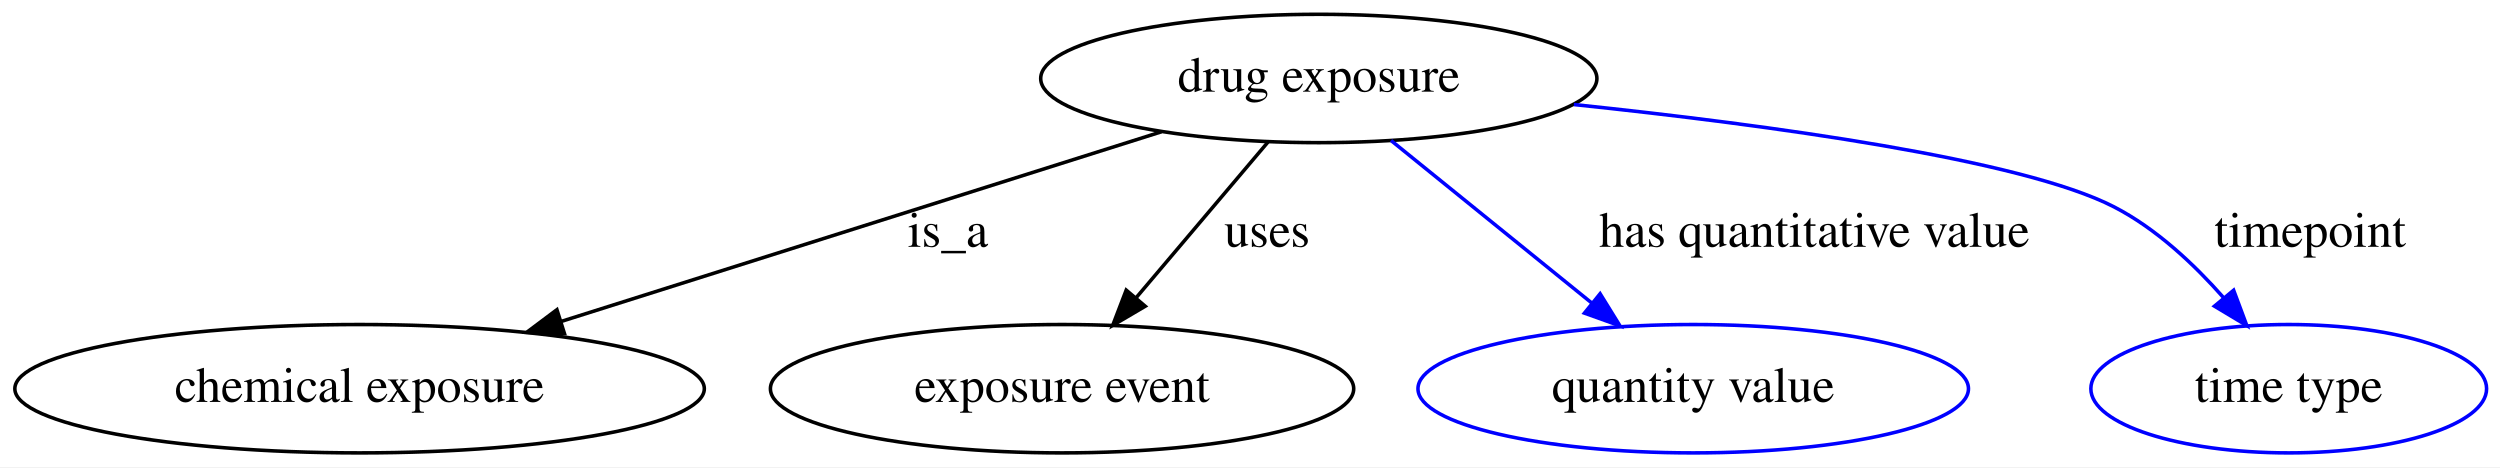
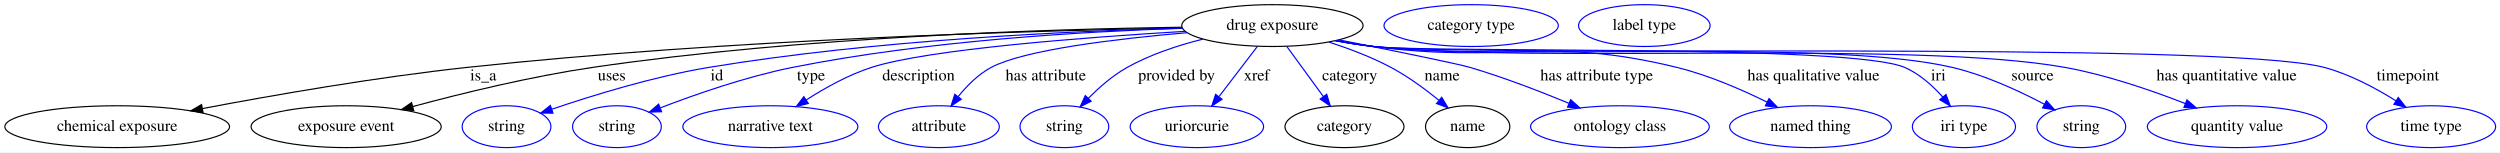
- <svg xmlns="http://www.w3.org/2000/svg" width="701pt" height="131pt" viewBox="0.00 0.00 701.09 131.00">
+ <svg xmlns="http://www.w3.org/2000/svg" width="2151pt" height="131pt" viewBox="0.00 0.00 2151.09 131.00">
  <g id="graph0" class="graph" transform="scale(1 1) rotate(0) translate(4 127)">
-     <polygon fill="white" stroke="transparent" points="-4,4 -4,-127 697.09,-127 697.09,4 -4,4" />
+     <polygon fill="white" stroke="transparent" points="-4,4 -4,-127 2147.09,-127 2147.09,4 -4,4" />
    <g id="node1" class="node">
-       <ellipse fill="none" stroke="black" cx="365.84" cy="-105" rx="77.99" ry="18" />
-       <text text-anchor="middle" x="365.84" y="-101.3" font-family="Times,serif" font-size="14.00">drug exposure</text>
+       <ellipse fill="none" stroke="black" cx="1090.84" cy="-105" rx="77.99" ry="18" />
+       <text text-anchor="middle" x="1090.84" y="-101.3" font-family="Times,serif" font-size="14.00">drug exposure</text>
    </g>
    <g id="node2" class="node">
      <ellipse fill="none" stroke="black" cx="96.84" cy="-18" rx="96.68" ry="18" />
      <text text-anchor="middle" x="96.84" y="-14.3" font-family="Times,serif" font-size="14.00">chemical exposure</text>
    </g>
    <g id="edge1" class="edge">
-       <path fill="none" stroke="black" d="M321.72,-90.06C275.75,-75.53 203.56,-52.72 153.42,-36.88" />
-       <polygon fill="black" stroke="black" points="154.29,-33.48 143.7,-33.81 152.18,-40.16 154.29,-33.48" />
-       <text text-anchor="middle" x="261.84" y="-57.8" font-family="Times,serif" font-size="14.00">is_a</text>
+       <path fill="none" stroke="black" d="M1013.19,-102.97C884.79,-100.61 620.31,-93.02 397.84,-69 319.64,-60.56 230.89,-45.09 170.14,-33.58" />
+       <polygon fill="black" stroke="black" points="170.74,-30.13 160.26,-31.7 169.43,-37.01 170.74,-30.13" />
+       <text text-anchor="middle" x="411.84" y="-57.8" font-family="Times,serif" font-size="14.00">is_a</text>
    </g>
    <g id="node3" class="node">
      <ellipse fill="none" stroke="black" cx="293.84" cy="-18" rx="81.79" ry="18" />
      <text text-anchor="middle" x="293.84" y="-14.3" font-family="Times,serif" font-size="14.00">exposure event</text>
    </g>
    <g id="edge2" class="edge">
-       <path fill="none" stroke="black" d="M351.62,-87.21C341.06,-74.75 326.52,-57.57 314.66,-43.57" />
-       <polygon fill="black" stroke="black" points="317.17,-41.13 308.04,-35.76 311.83,-45.65 317.17,-41.13" />
-       <text text-anchor="middle" x="351.34" y="-57.8" font-family="Times,serif" font-size="14.00">uses</text>
+       <path fill="none" stroke="black" d="M1012.81,-103.58C900.25,-102.02 686.03,-95.44 505.84,-69 452.85,-61.22 393.59,-46.75 351.23,-35.36" />
+       <polygon fill="black" stroke="black" points="351.95,-31.93 341.38,-32.69 350.12,-38.69 351.95,-31.93" />
+       <text text-anchor="middle" x="522.34" y="-57.8" font-family="Times,serif" font-size="14.00">uses</text>
    </g>
    <g id="node4" class="node">
-       <ellipse fill="none" stroke="blue" cx="470.84" cy="-18" rx="77.19" ry="18" />
-       <text text-anchor="middle" x="470.84" y="-14.3" font-family="Times,serif" font-size="14.00">quantity value</text>
+       <ellipse fill="none" stroke="blue" cx="431.84" cy="-18" rx="38.19" ry="18" />
+       <text text-anchor="middle" x="431.84" y="-14.3" font-family="Times,serif" font-size="14.00">string</text>
    </g>
    <g id="edge3" class="edge">
-       <path fill="none" stroke="blue" d="M386.09,-87.61C402.11,-74.64 424.67,-56.38 442.49,-41.95" />
-       <polygon fill="blue" stroke="blue" points="444.73,-44.64 450.3,-35.63 440.33,-39.2 444.73,-44.64" />
-       <text text-anchor="middle" x="504.84" y="-57.8" font-family="Times,serif" font-size="14.00">has quantitative value</text>
+       <path fill="none" stroke="blue" d="M1013.04,-102.79C916.82,-100.28 748.26,-92.58 605.84,-69 558.57,-61.17 505.89,-44.94 471.01,-33.08" />
+       <polygon fill="blue" stroke="blue" points="471.82,-29.66 461.23,-29.71 469.54,-36.28 471.82,-29.66" />
+       <text text-anchor="middle" x="612.84" y="-57.8" font-family="Times,serif" font-size="14.00">id</text>
    </g>
    <g id="node5" class="node">
-       <ellipse fill="none" stroke="blue" cx="637.84" cy="-18" rx="55.49" ry="18" />
-       <text text-anchor="middle" x="637.84" y="-14.3" font-family="Times,serif" font-size="14.00">time type</text>
+       <ellipse fill="none" stroke="blue" cx="526.84" cy="-18" rx="38.19" ry="18" />
+       <text text-anchor="middle" x="526.84" y="-14.3" font-family="Times,serif" font-size="14.00">string</text>
    </g>
    <g id="edge4" class="edge">
-       <path fill="none" stroke="blue" d="M437.38,-97.69C492.32,-91.93 563.02,-82.3 588.84,-69 600.66,-62.91 611.32,-52.9 619.66,-43.43" />
-       <polygon fill="blue" stroke="blue" points="622.39,-45.62 626.09,-35.7 617.01,-41.15 622.39,-45.62" />
-       <text text-anchor="middle" x="643.84" y="-57.8" font-family="Times,serif" font-size="14.00">timepoint</text>
+       <path fill="none" stroke="blue" d="M1013.23,-102.63C929.68,-99.94 793.21,-92.06 677.84,-69 638.18,-61.07 594.49,-45.85 564.35,-34.28" />
+       <polygon fill="blue" stroke="blue" points="565.26,-30.88 554.67,-30.51 562.72,-37.4 565.26,-30.88" />
+       <text text-anchor="middle" x="693.84" y="-57.8" font-family="Times,serif" font-size="14.00">type</text>
+     </g>
+     <g id="node6" class="node">
+       <ellipse fill="none" stroke="blue" cx="658.84" cy="-18" rx="75.29" ry="18" />
+       <text text-anchor="middle" x="658.84" y="-14.3" font-family="Times,serif" font-size="14.00">narrative text</text>
+     </g>
+     <g id="edge5" class="edge">
+       <path fill="none" stroke="blue" d="M1015.55,-100.04C929.51,-94.88 794.34,-84.61 745.84,-69 725.97,-62.61 705.65,-51.24 689.64,-40.97" />
+       <polygon fill="blue" stroke="blue" points="691.5,-38 681.22,-35.41 687.64,-43.84 691.5,-38" />
+       <text text-anchor="middle" x="786.34" y="-57.8" font-family="Times,serif" font-size="14.00">description</text>
+     </g>
+     <g id="node7" class="node">
+       <ellipse fill="none" stroke="blue" cx="803.84" cy="-18" rx="51.99" ry="18" />
+       <text text-anchor="middle" x="803.84" y="-14.3" font-family="Times,serif" font-size="14.00">attribute</text>
+     </g>
+     <g id="edge6" class="edge">
+       <path fill="none" stroke="blue" d="M1017.26,-98.87C957.01,-93.66 877.25,-84.18 848.84,-69 837.69,-63.04 827.92,-53.18 820.36,-43.78" />
+       <polygon fill="blue" stroke="blue" points="823.12,-41.63 814.3,-35.75 817.53,-45.84 823.12,-41.63" />
+       <text text-anchor="middle" x="895.84" y="-57.8" font-family="Times,serif" font-size="14.00">has attribute</text>
+     </g>
+     <g id="node8" class="node">
+       <ellipse fill="none" stroke="blue" cx="911.84" cy="-18" rx="38.19" ry="18" />
+       <text text-anchor="middle" x="911.84" y="-14.3" font-family="Times,serif" font-size="14.00">string</text>
+     </g>
+     <g id="edge7" class="edge">
+       <path fill="none" stroke="blue" d="M1031.02,-93.34C1009.59,-87.98 985.8,-80.17 965.84,-69 953.52,-62.11 941.78,-51.86 932.41,-42.42" />
+       <polygon fill="blue" stroke="blue" points="934.87,-39.94 925.44,-35.12 929.81,-44.77 934.87,-39.94" />
+       <text text-anchor="middle" x="1008.34" y="-57.8" font-family="Times,serif" font-size="14.00">provided by</text>
+     </g>
+     <g id="node9" class="node">
+       <ellipse fill="none" stroke="blue" cx="1025.84" cy="-18" rx="57.39" ry="18" />
+       <text text-anchor="middle" x="1025.84" y="-14.3" font-family="Times,serif" font-size="14.00">uriorcurie</text>
+     </g>
+     <g id="edge8" class="edge">
+       <path fill="none" stroke="blue" d="M1078,-87.21C1068.56,-74.87 1055.58,-57.89 1044.93,-43.97" />
+       <polygon fill="blue" stroke="blue" points="1047.51,-41.58 1038.66,-35.76 1041.95,-45.83 1047.51,-41.58" />
+       <text text-anchor="middle" x="1077.34" y="-57.8" font-family="Times,serif" font-size="14.00">xref</text>
+     </g>
+     <g id="node10" class="node">
+       <ellipse fill="none" stroke="black" cx="1152.84" cy="-18" rx="51.19" ry="18" />
+       <text text-anchor="middle" x="1152.84" y="-14.3" font-family="Times,serif" font-size="14.00">category</text>
+     </g>
+     <g id="edge9" class="edge">
+       <path fill="none" stroke="blue" d="M1103.09,-87.21C1112.09,-74.87 1124.47,-57.89 1134.63,-43.97" />
+       <polygon fill="blue" stroke="blue" points="1137.55,-45.9 1140.62,-35.76 1131.9,-41.77 1137.55,-45.9" />
+       <text text-anchor="middle" x="1157.34" y="-57.8" font-family="Times,serif" font-size="14.00">category</text>
+     </g>
+     <g id="node12" class="node">
+       <ellipse fill="none" stroke="black" cx="1258.84" cy="-18" rx="36.29" ry="18" />
+       <text text-anchor="middle" x="1258.84" y="-14.3" font-family="Times,serif" font-size="14.00">name</text>
+     </g>
+     <g id="edge10" class="edge">
+       <path fill="none" stroke="blue" d="M1139.38,-90.82C1156.76,-85.21 1176.15,-77.89 1192.84,-69 1207.48,-61.2 1222.33,-50.28 1234.23,-40.63" />
+       <polygon fill="blue" stroke="blue" points="1236.5,-43.29 1241.95,-34.21 1232.02,-37.91 1236.5,-43.29" />
+       <text text-anchor="middle" x="1236.84" y="-57.8" font-family="Times,serif" font-size="14.00">name</text>
+     </g>
+     <g id="node14" class="node">
+       <ellipse fill="none" stroke="blue" cx="1389.84" cy="-18" rx="76.89" ry="18" />
+       <text text-anchor="middle" x="1389.84" y="-14.3" font-family="Times,serif" font-size="14.00">ontology class</text>
+     </g>
+     <g id="edge11" class="edge">
+       <path fill="none" stroke="blue" d="M1148.12,-92.7C1193.12,-83.74 1249.97,-72.2 1260.84,-69 1289.73,-60.49 1321.25,-48.33 1345.91,-38.13" />
+       <polygon fill="blue" stroke="blue" points="1347.47,-41.27 1355.35,-34.18 1344.77,-34.81 1347.47,-41.27" />
+       <text text-anchor="middle" x="1369.84" y="-57.8" font-family="Times,serif" font-size="14.00">has attribute type</text>
+     </g>
+     <g id="node15" class="node">
+       <ellipse fill="none" stroke="blue" cx="1553.84" cy="-18" rx="69.59" ry="18" />
+       <text text-anchor="middle" x="1553.84" y="-14.3" font-family="Times,serif" font-size="14.00">named thing</text>
+     </g>
+     <g id="edge12" class="edge">
+       <path fill="none" stroke="blue" d="M1145.9,-92.17C1156.46,-90.21 1167.47,-88.37 1177.84,-87 1293.12,-71.82 1325.88,-96.58 1438.84,-69 1465.86,-62.4 1494.55,-49.94 1516.52,-39.11" />
+       <polygon fill="blue" stroke="blue" points="1518.14,-42.21 1525.49,-34.59 1514.99,-35.96 1518.14,-42.21" />
+       <text text-anchor="middle" x="1556.34" y="-57.8" font-family="Times,serif" font-size="14.00">has qualitative value</text>
+     </g>
+     <g id="node16" class="node">
+       <ellipse fill="none" stroke="blue" cx="1685.84" cy="-18" rx="44.39" ry="18" />
+       <text text-anchor="middle" x="1685.84" y="-14.3" font-family="Times,serif" font-size="14.00">iri type</text>
+     </g>
+     <g id="edge13" class="edge">
+       <path fill="none" stroke="blue" d="M1145.4,-92.01C1156.11,-90.03 1167.29,-88.23 1177.84,-87 1228.32,-81.11 1588.18,-89.14 1634.84,-69 1647.6,-63.49 1658.96,-53.23 1667.7,-43.43" />
+       <polygon fill="blue" stroke="blue" points="1670.38,-45.68 1674.13,-35.76 1665.02,-41.18 1670.38,-45.68" />
+       <text text-anchor="middle" x="1663.84" y="-57.8" font-family="Times,serif" font-size="14.00">iri</text>
+     </g>
+     <g id="node17" class="node">
+       <ellipse fill="none" stroke="blue" cx="1786.84" cy="-18" rx="38.19" ry="18" />
+       <text text-anchor="middle" x="1786.84" y="-14.3" font-family="Times,serif" font-size="14.00">string</text>
+     </g>
+     <g id="edge14" class="edge">
+       <path fill="none" stroke="blue" d="M1145.4,-91.98C1156.11,-90.01 1167.29,-88.21 1177.84,-87 1287.85,-74.34 1568.01,-94.21 1675.84,-69 1703.81,-62.46 1733.36,-48.78 1754.94,-37.37" />
+       <polygon fill="blue" stroke="blue" points="1756.83,-40.33 1763.96,-32.49 1753.5,-34.17 1756.83,-40.33" />
+       <text text-anchor="middle" x="1744.84" y="-57.8" font-family="Times,serif" font-size="14.00">source</text>
+     </g>
+     <g id="node18" class="node">
+       <ellipse fill="none" stroke="blue" cx="1920.84" cy="-18" rx="77.19" ry="18" />
+       <text text-anchor="middle" x="1920.84" y="-14.3" font-family="Times,serif" font-size="14.00">quantity value</text>
+     </g>
+     <g id="edge15" class="edge">
+       <path fill="none" stroke="blue" d="M1144.93,-92.02C1155.78,-90.01 1167.14,-88.2 1177.84,-87 1309.3,-72.27 1642.65,-92.42 1772.84,-69 1808.57,-62.57 1847.41,-49.19 1876.32,-37.89" />
+       <polygon fill="blue" stroke="blue" points="1877.73,-41.1 1885.73,-34.15 1875.15,-34.59 1877.73,-41.1" />
+       <text text-anchor="middle" x="1911.84" y="-57.8" font-family="Times,serif" font-size="14.00">has quantitative value</text>
+     </g>
+     <g id="node19" class="node">
+       <ellipse fill="none" stroke="blue" cx="2087.84" cy="-18" rx="55.49" ry="18" />
+       <text text-anchor="middle" x="2087.84" y="-14.3" font-family="Times,serif" font-size="14.00">time type</text>
+     </g>
+     <g id="edge16" class="edge">
+       <path fill="none" stroke="blue" d="M1144.92,-91.95C1155.77,-89.95 1167.13,-88.16 1177.84,-87 1268.23,-77.25 1907.98,-92.36 1995.84,-69 2017.83,-63.15 2040.32,-51.07 2057.55,-40.24" />
+       <polygon fill="blue" stroke="blue" points="2059.56,-43.11 2066.05,-34.74 2055.76,-37.24 2059.56,-43.11" />
+       <text text-anchor="middle" x="2067.84" y="-57.8" font-family="Times,serif" font-size="14.00">timepoint</text>
+     </g>
+     <g id="node11" class="node">
+       <ellipse fill="none" stroke="blue" cx="1261.84" cy="-105" rx="74.99" ry="18" />
+       <text text-anchor="middle" x="1261.84" y="-101.3" font-family="Times,serif" font-size="14.00">category type</text>
+     </g>
+     <g id="node13" class="node">
+       <ellipse fill="none" stroke="blue" cx="1410.84" cy="-105" rx="56.59" ry="18" />
+       <text text-anchor="middle" x="1410.84" y="-101.3" font-family="Times,serif" font-size="14.00">label type</text>
    </g>
  </g>
</svg>
